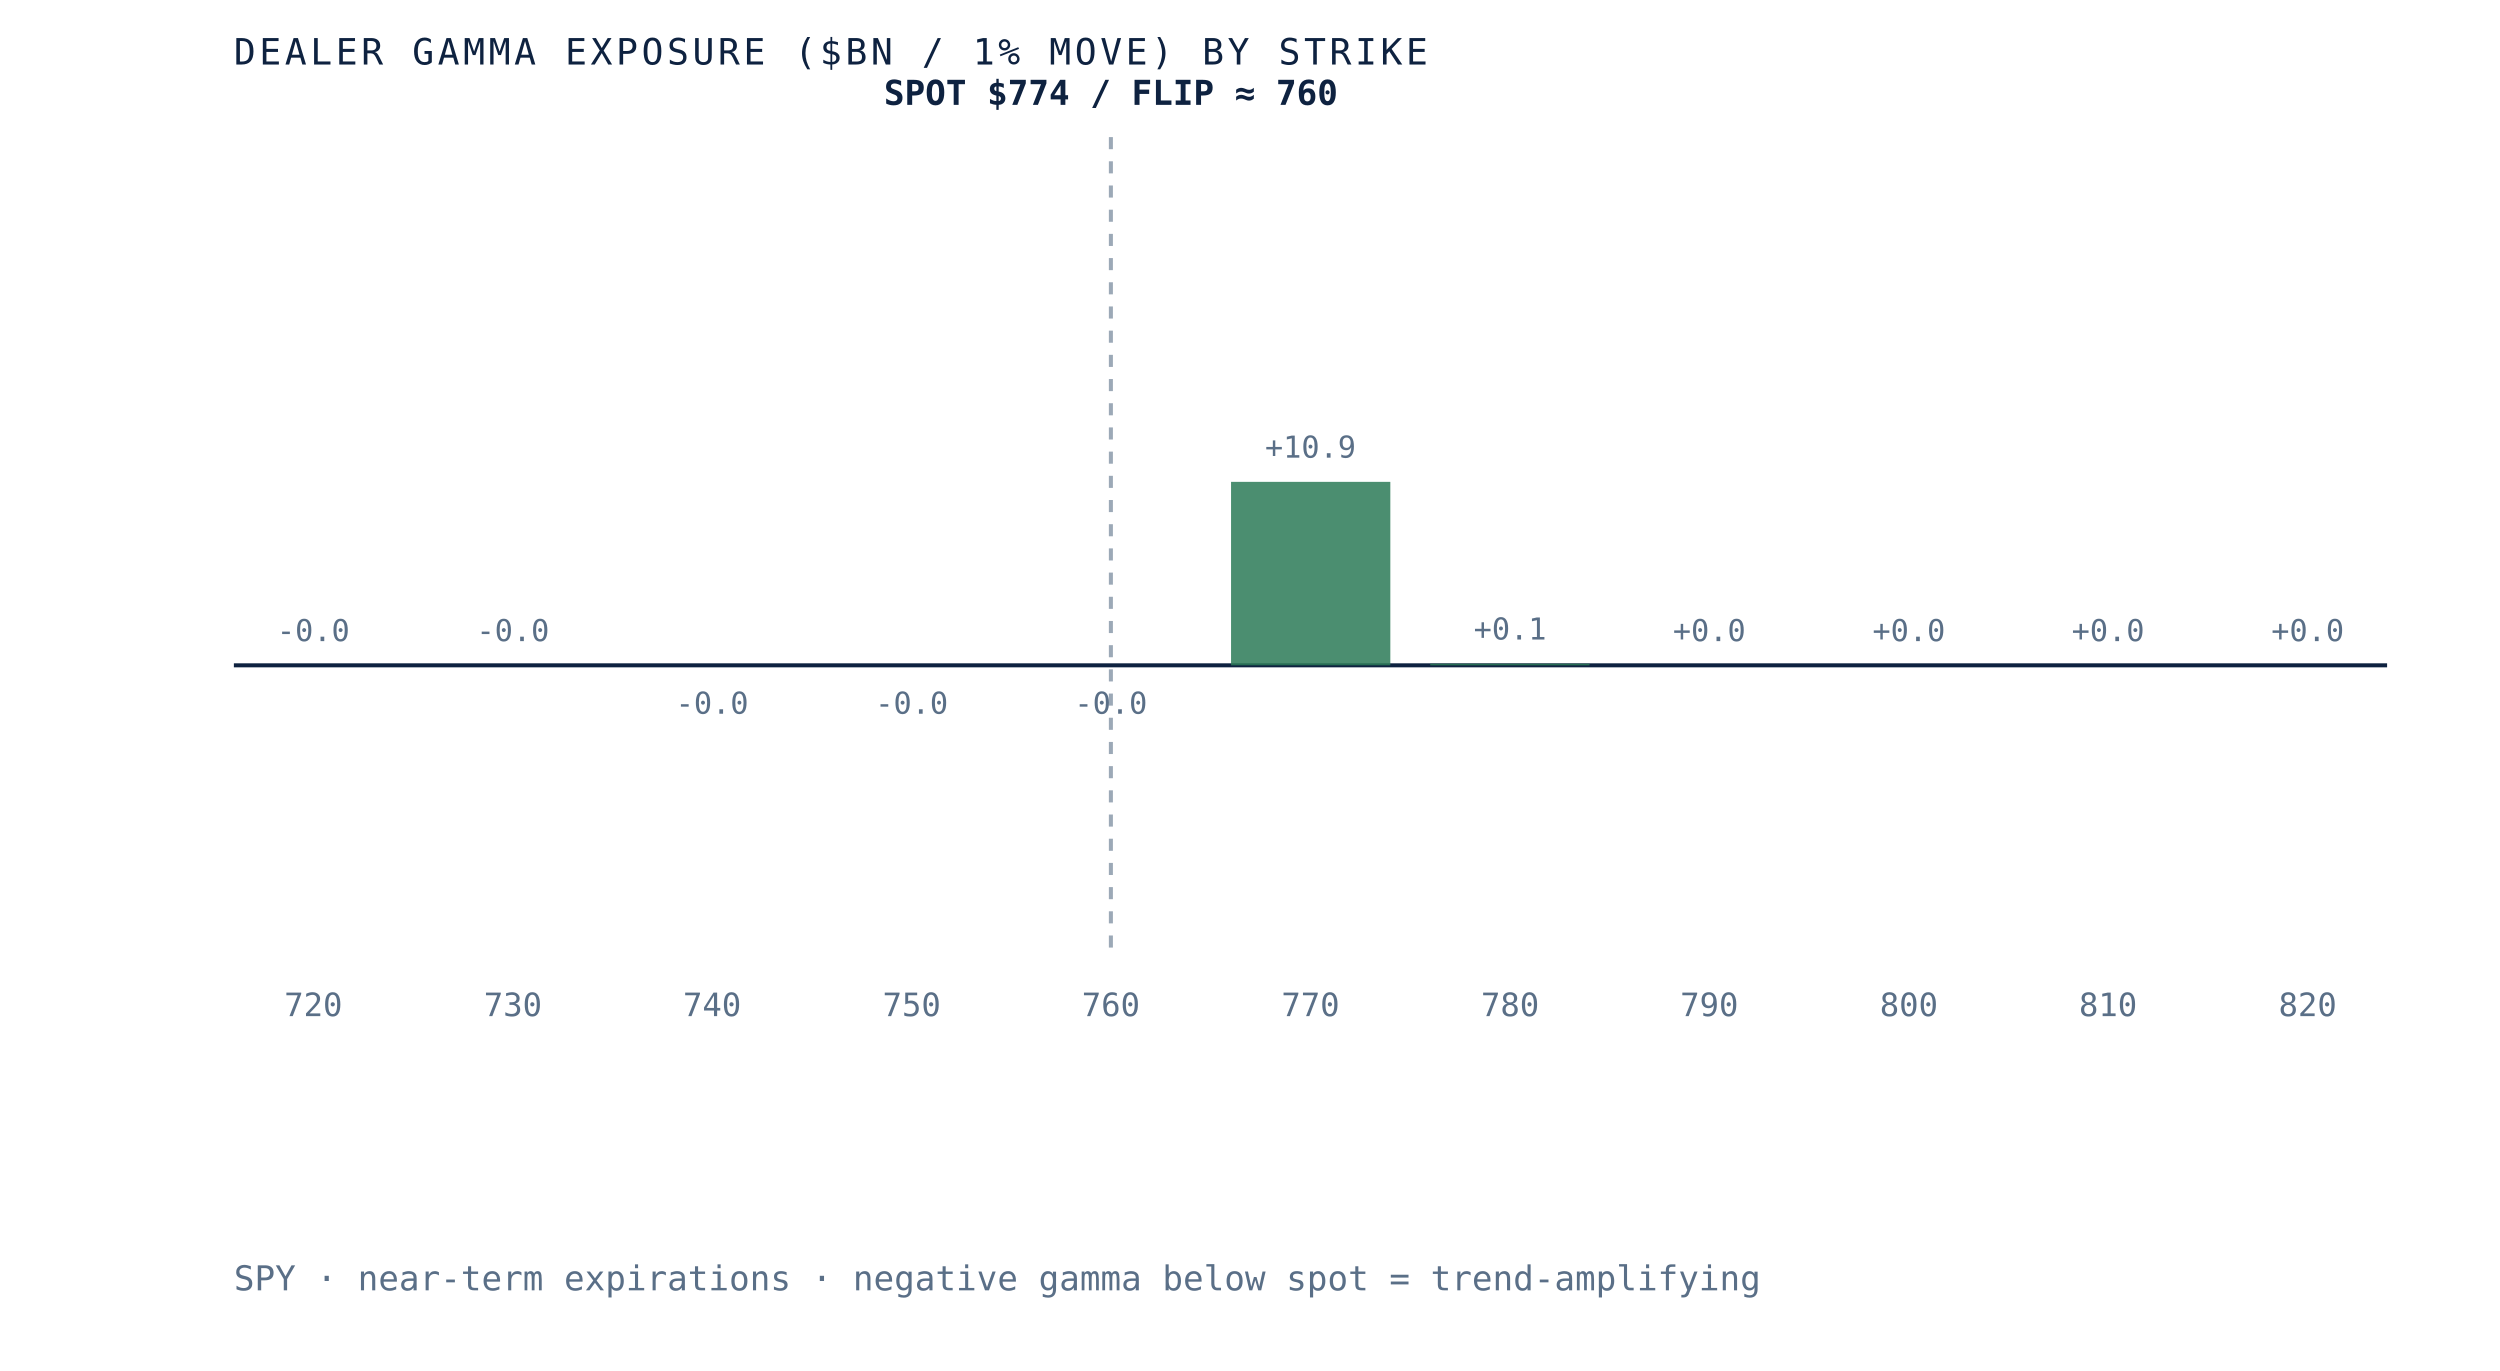
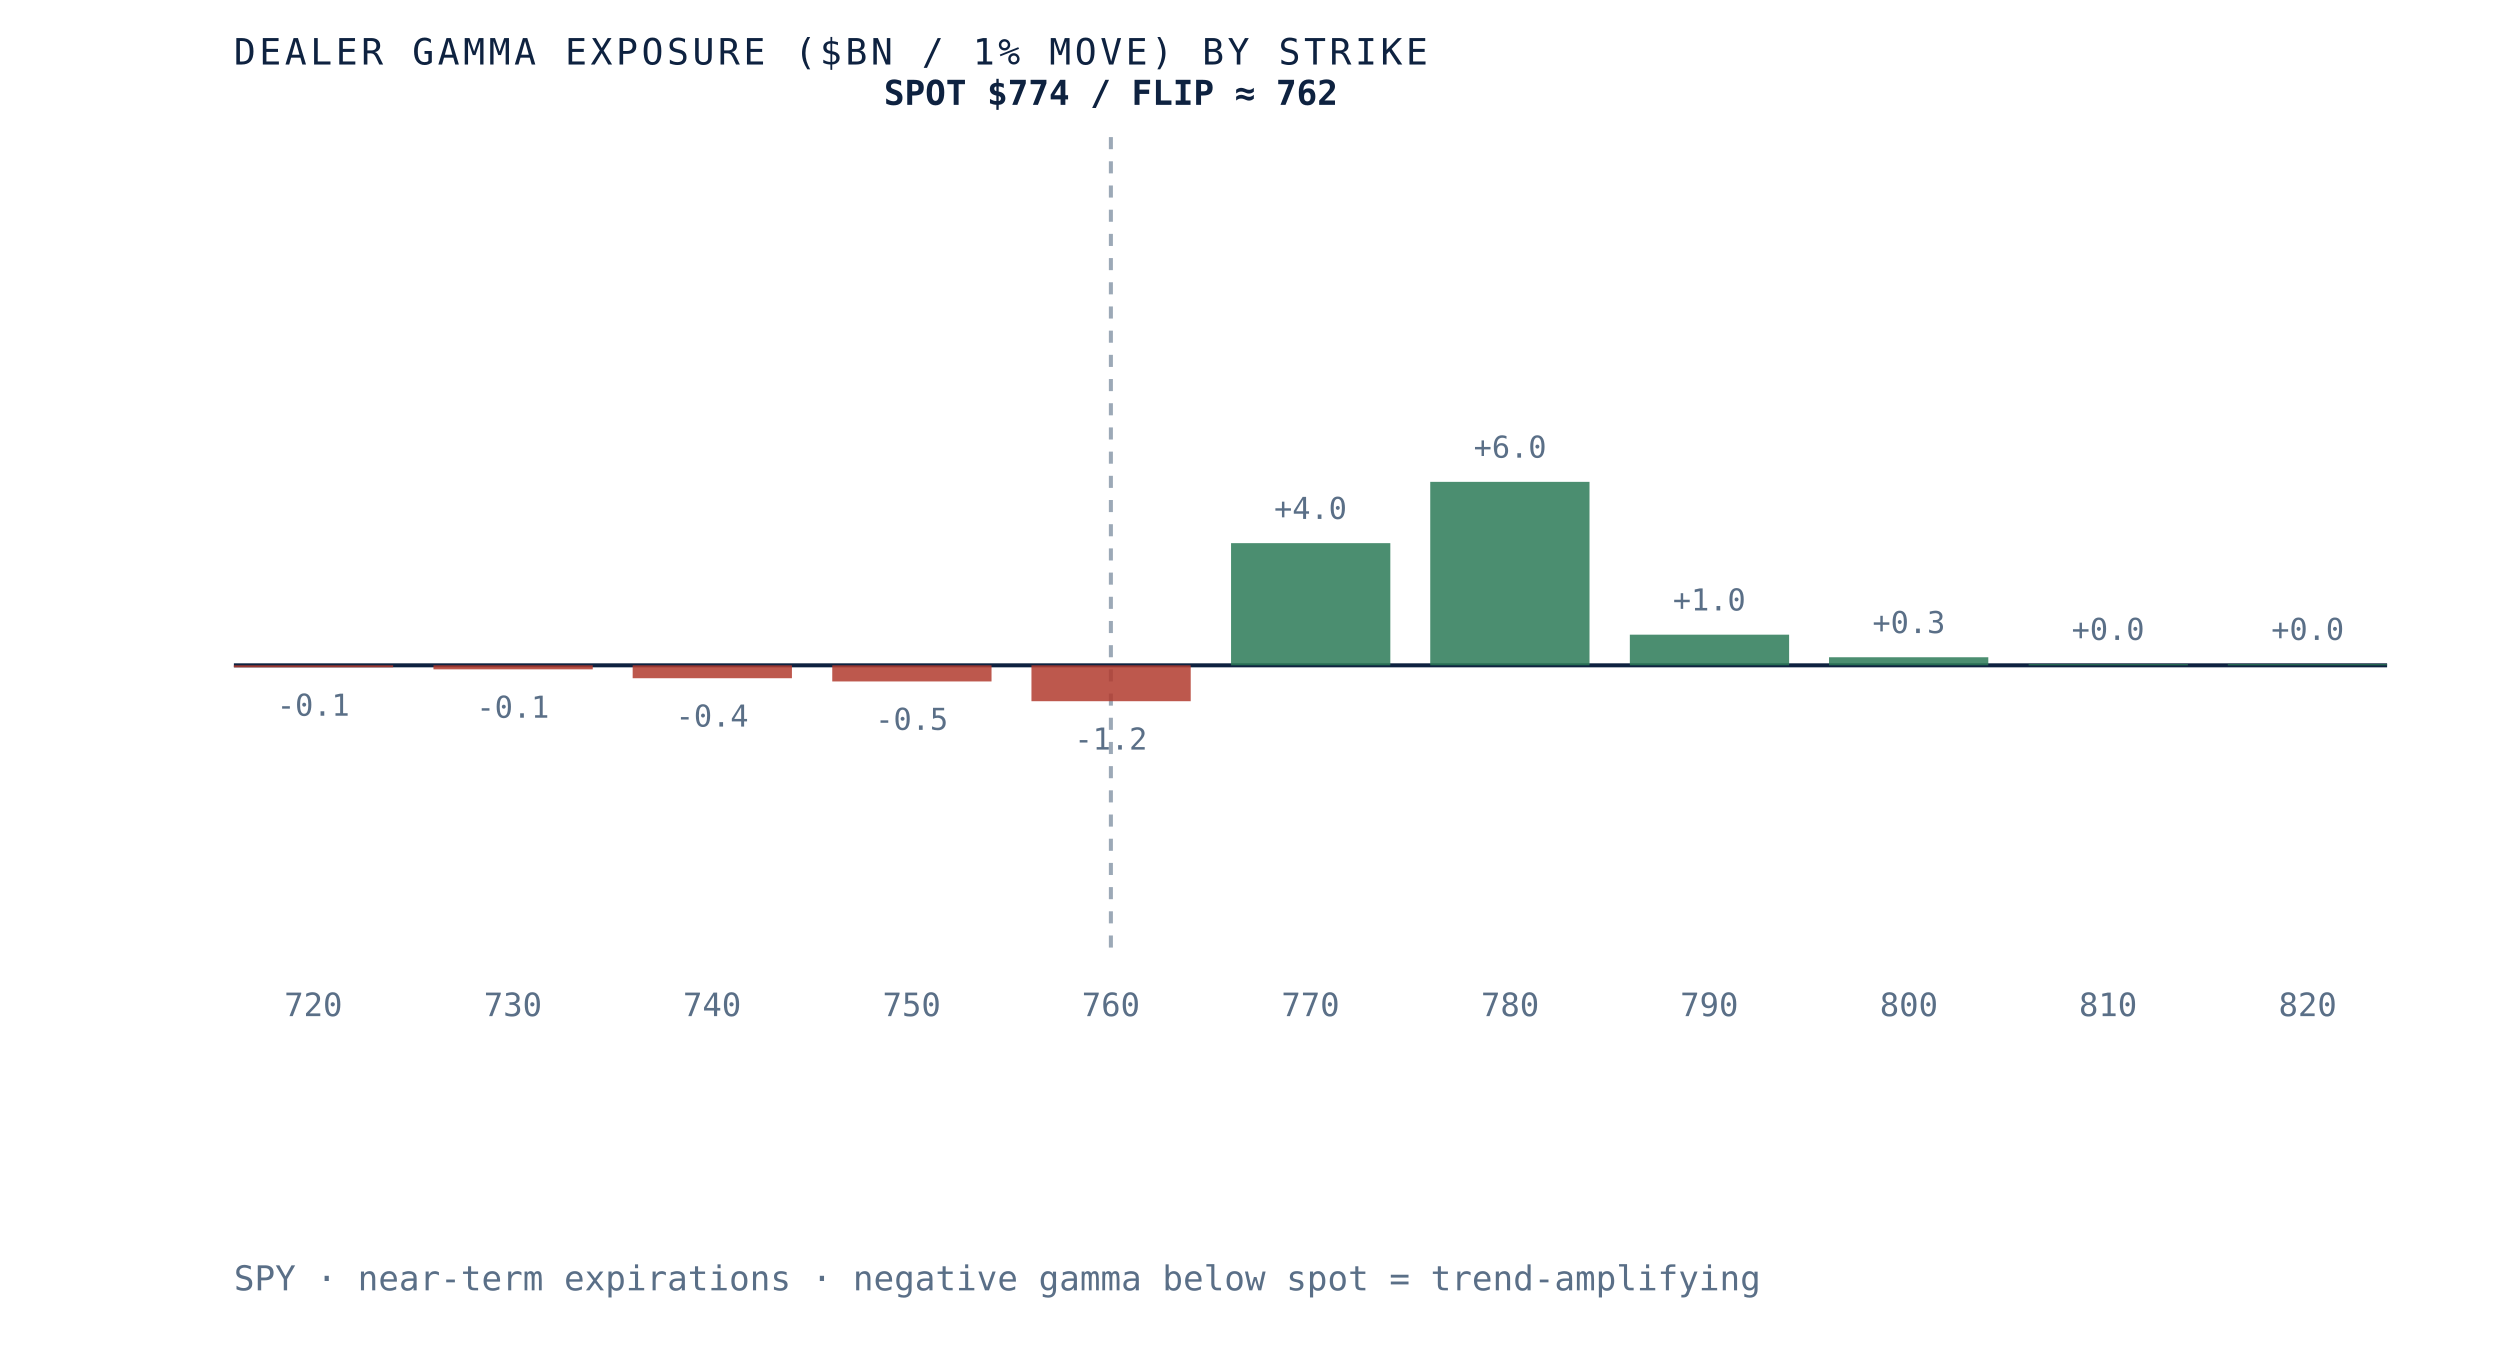
- <svg xmlns="http://www.w3.org/2000/svg" viewBox="0 0 620 340" role="img" aria-label="Dealer gamma exposure by strike for SPY, negative below spot and positive above, gamma flip near 760" preserveAspectRatio="xMidYMid meet" style="width:100%;height:auto;display:block">
+ <svg xmlns="http://www.w3.org/2000/svg" viewBox="0 0 620 340" role="img" aria-label="Dealer gamma exposure by strike for SPY, negative below spot and positive above, gamma flip near 762" preserveAspectRatio="xMidYMid meet" style="width:100%;height:auto;display:block">
  <rect x="0" y="0" width="620" height="340" fill="white" />
  <line x1="58" y1="165" x2="592" y2="165" stroke="#0e2240" stroke-width="1" />
  <line x1="275.5" y1="34" x2="275.5" y2="235" stroke="#5a6f87" stroke-width="1" stroke-dasharray="3 3" opacity="0.6" />
-   <rect x="58.0" y="165.0" width="39.5" height="0.0" fill="#d8dfe9" opacity="0.85" />
-   <text x="77.7" y="159.0" text-anchor="middle" font-family="'JetBrains Mono', monospace" font-size="7.5" fill="#5a6f87">-0.0</text>
+   <rect x="58.0" y="165.0" width="39.5" height="0.5" fill="#b23b2e" opacity="0.85" />
+   <text x="77.7" y="177.5" text-anchor="middle" font-family="'JetBrains Mono', monospace" font-size="7.5" fill="#5a6f87">-0.1</text>
  <text x="77.7" y="252" text-anchor="middle" font-family="'JetBrains Mono', monospace" font-size="8" fill="#5a6f87">720</text>
-   <rect x="107.5" y="165.0" width="39.5" height="0.0" fill="#d8dfe9" opacity="0.85" />
-   <text x="127.2" y="159.0" text-anchor="middle" font-family="'JetBrains Mono', monospace" font-size="7.5" fill="#5a6f87">-0.0</text>
+   <rect x="107.5" y="165.0" width="39.5" height="1.0" fill="#b23b2e" opacity="0.85" />
+   <text x="127.2" y="178.0" text-anchor="middle" font-family="'JetBrains Mono', monospace" font-size="7.5" fill="#5a6f87">-0.1</text>
  <text x="127.2" y="252" text-anchor="middle" font-family="'JetBrains Mono', monospace" font-size="8" fill="#5a6f87">730</text>
-   <rect x="156.9" y="165.0" width="39.5" height="0.0" fill="#b23b2e" opacity="0.85" />
-   <text x="176.6" y="177.0" text-anchor="middle" font-family="'JetBrains Mono', monospace" font-size="7.5" fill="#5a6f87">-0.0</text>
+   <rect x="156.9" y="165.0" width="39.5" height="3.2" fill="#b23b2e" opacity="0.85" />
+   <text x="176.6" y="180.2" text-anchor="middle" font-family="'JetBrains Mono', monospace" font-size="7.5" fill="#5a6f87">-0.4</text>
  <text x="176.6" y="252" text-anchor="middle" font-family="'JetBrains Mono', monospace" font-size="8" fill="#5a6f87">740</text>
-   <rect x="206.4" y="165.0" width="39.5" height="0.0" fill="#b23b2e" opacity="0.85" />
-   <text x="226.1" y="177.0" text-anchor="middle" font-family="'JetBrains Mono', monospace" font-size="7.5" fill="#5a6f87">-0.0</text>
+   <rect x="206.4" y="165.0" width="39.5" height="4.0" fill="#b23b2e" opacity="0.85" />
+   <text x="226.1" y="181.0" text-anchor="middle" font-family="'JetBrains Mono', monospace" font-size="7.5" fill="#5a6f87">-0.5</text>
  <text x="226.1" y="252" text-anchor="middle" font-family="'JetBrains Mono', monospace" font-size="8" fill="#5a6f87">750</text>
-   <rect x="255.8" y="165.0" width="39.5" height="0.0" fill="#b23b2e" opacity="0.85" />
-   <text x="275.5" y="177.0" text-anchor="middle" font-family="'JetBrains Mono', monospace" font-size="7.5" fill="#5a6f87">-0.0</text>
+   <rect x="255.8" y="165.0" width="39.5" height="8.9" fill="#b23b2e" opacity="0.85" />
+   <text x="275.5" y="185.9" text-anchor="middle" font-family="'JetBrains Mono', monospace" font-size="7.5" fill="#5a6f87">-1.2</text>
  <text x="275.5" y="252" text-anchor="middle" font-family="'JetBrains Mono', monospace" font-size="8" fill="#5a6f87">760</text>
-   <rect x="305.3" y="119.5" width="39.5" height="45.5" fill="#2c7a57" opacity="0.85" />
-   <text x="325.0" y="113.5" text-anchor="middle" font-family="'JetBrains Mono', monospace" font-size="7.5" fill="#5a6f87">+10.9</text>
+   <rect x="305.3" y="134.7" width="39.5" height="30.3" fill="#2c7a57" opacity="0.85" />
+   <text x="325.0" y="128.7" text-anchor="middle" font-family="'JetBrains Mono', monospace" font-size="7.5" fill="#5a6f87">+4.0</text>
  <text x="325.0" y="252" text-anchor="middle" font-family="'JetBrains Mono', monospace" font-size="8" fill="#5a6f87">770</text>
-   <rect x="354.7" y="164.6" width="39.5" height="0.4" fill="#2c7a57" opacity="0.85" />
-   <text x="374.5" y="158.6" text-anchor="middle" font-family="'JetBrains Mono', monospace" font-size="7.5" fill="#5a6f87">+0.1</text>
+   <rect x="354.7" y="119.5" width="39.5" height="45.5" fill="#2c7a57" opacity="0.85" />
+   <text x="374.5" y="113.5" text-anchor="middle" font-family="'JetBrains Mono', monospace" font-size="7.5" fill="#5a6f87">+6.0</text>
  <text x="374.5" y="252" text-anchor="middle" font-family="'JetBrains Mono', monospace" font-size="8" fill="#5a6f87">780</text>
-   <rect x="404.2" y="165.0" width="39.5" height="0.0" fill="#2c7a57" opacity="0.85" />
-   <text x="423.9" y="159.0" text-anchor="middle" font-family="'JetBrains Mono', monospace" font-size="7.5" fill="#5a6f87">+0.0</text>
+   <rect x="404.2" y="157.4" width="39.5" height="7.6" fill="#2c7a57" opacity="0.85" />
+   <text x="423.9" y="151.4" text-anchor="middle" font-family="'JetBrains Mono', monospace" font-size="7.5" fill="#5a6f87">+1.0</text>
  <text x="423.9" y="252" text-anchor="middle" font-family="'JetBrains Mono', monospace" font-size="8" fill="#5a6f87">790</text>
-   <rect x="453.6" y="165.0" width="39.5" height="0.0" fill="#2c7a57" opacity="0.85" />
-   <text x="473.4" y="159.0" text-anchor="middle" font-family="'JetBrains Mono', monospace" font-size="7.5" fill="#5a6f87">+0.0</text>
+   <rect x="453.6" y="163.0" width="39.5" height="2.0" fill="#2c7a57" opacity="0.85" />
+   <text x="473.4" y="157.0" text-anchor="middle" font-family="'JetBrains Mono', monospace" font-size="7.5" fill="#5a6f87">+0.3</text>
  <text x="473.4" y="252" text-anchor="middle" font-family="'JetBrains Mono', monospace" font-size="8" fill="#5a6f87">800</text>
-   <rect x="503.1" y="165.0" width="39.5" height="0.0" fill="#d8dfe9" opacity="0.85" />
-   <text x="522.8" y="159.0" text-anchor="middle" font-family="'JetBrains Mono', monospace" font-size="7.5" fill="#5a6f87">+0.0</text>
+   <rect x="503.1" y="164.7" width="39.5" height="0.3" fill="#2c7a57" opacity="0.85" />
+   <text x="522.8" y="158.7" text-anchor="middle" font-family="'JetBrains Mono', monospace" font-size="7.5" fill="#5a6f87">+0.0</text>
  <text x="522.8" y="252" text-anchor="middle" font-family="'JetBrains Mono', monospace" font-size="8" fill="#5a6f87">810</text>
-   <rect x="552.5" y="165.0" width="39.5" height="0.0" fill="#d8dfe9" opacity="0.85" />
-   <text x="572.3" y="159.0" text-anchor="middle" font-family="'JetBrains Mono', monospace" font-size="7.5" fill="#5a6f87">+0.0</text>
+   <rect x="552.5" y="164.7" width="39.5" height="0.3" fill="#2c7a57" opacity="0.85" />
+   <text x="572.3" y="158.7" text-anchor="middle" font-family="'JetBrains Mono', monospace" font-size="7.5" fill="#5a6f87">+0.0</text>
  <text x="572.3" y="252" text-anchor="middle" font-family="'JetBrains Mono', monospace" font-size="8" fill="#5a6f87">820</text>
-   <text x="275.5" y="26" text-anchor="middle" font-family="'JetBrains Mono', monospace" font-size="8.5" font-weight="bold" fill="#0e2240">SPOT $774 / FLIP ≈ 760</text>
+   <text x="275.5" y="26" text-anchor="middle" font-family="'JetBrains Mono', monospace" font-size="8.5" font-weight="bold" fill="#0e2240">SPOT $774 / FLIP ≈ 762</text>
  <text x="58" y="16" font-family="'JetBrains Mono', monospace" font-size="9" letter-spacing="0.1em" fill="#0e2240">DEALER GAMMA EXPOSURE ($BN / 1% MOVE) BY STRIKE</text>
  <text x="58" y="320" font-family="'JetBrains Mono', monospace" font-size="8.5" fill="#5a6f87">SPY · near-term expirations · negative gamma below spot = trend-amplifying</text>
</svg>
